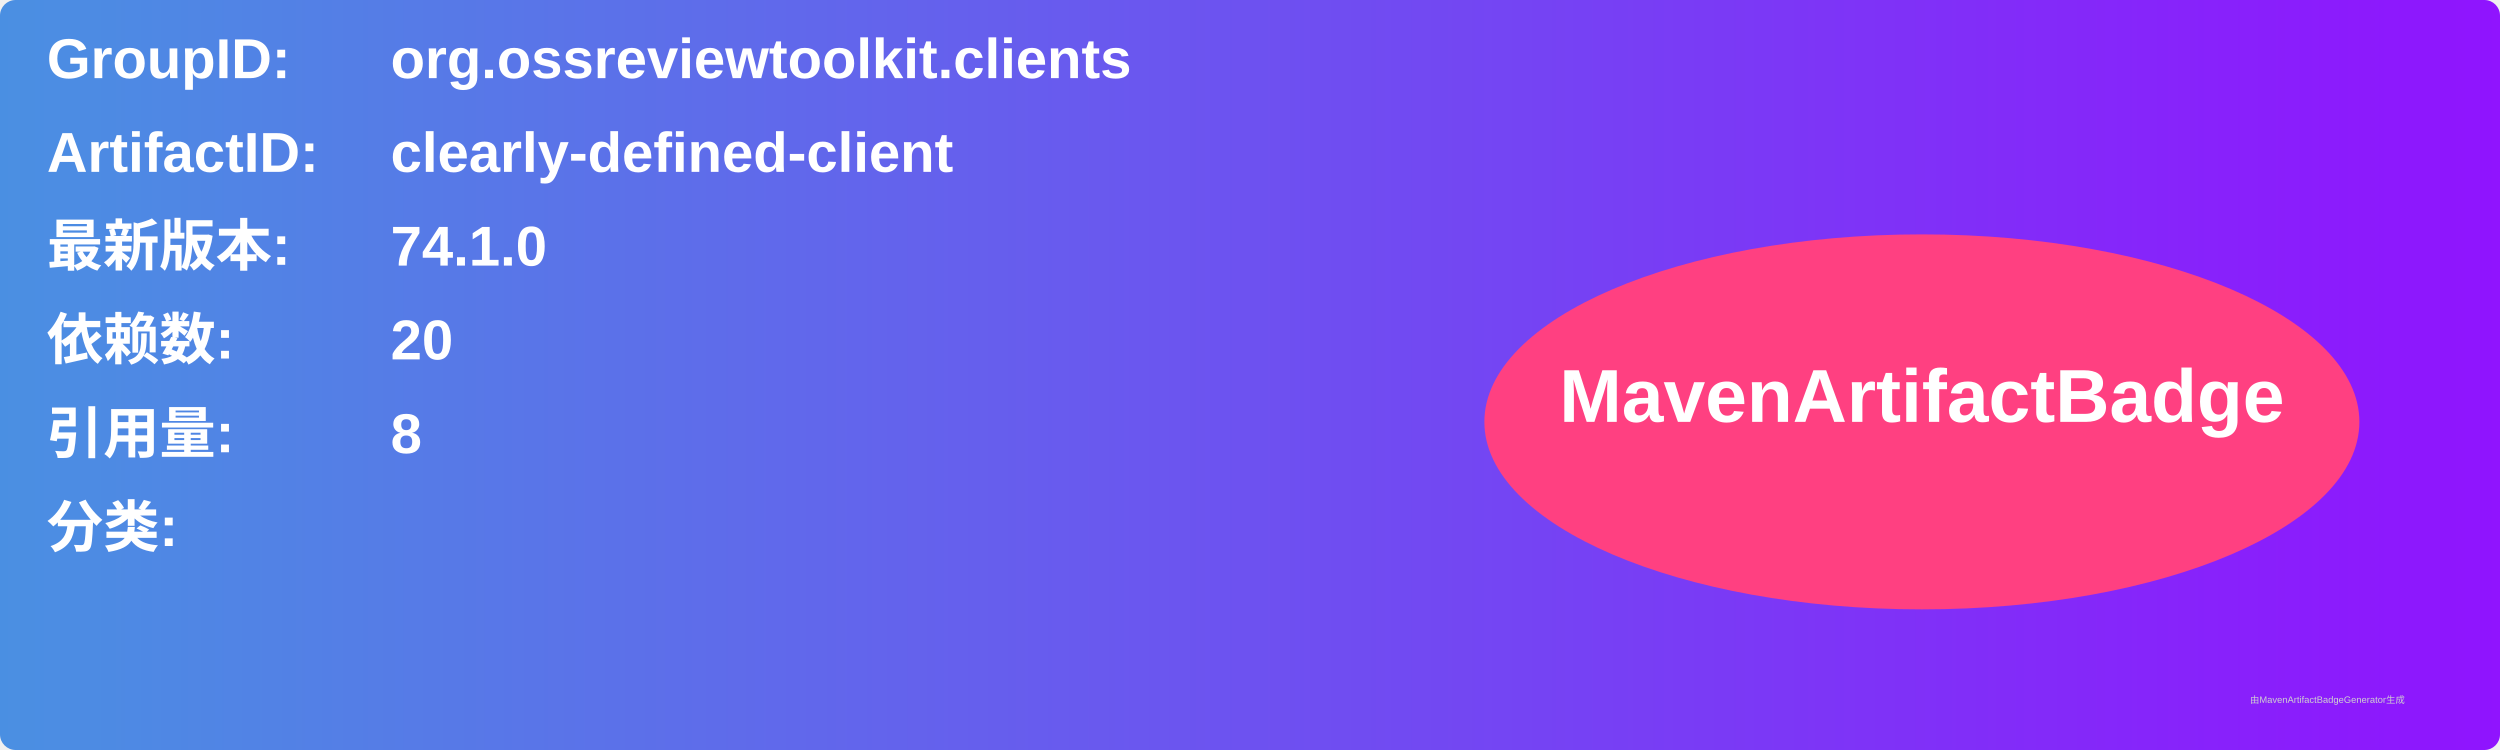
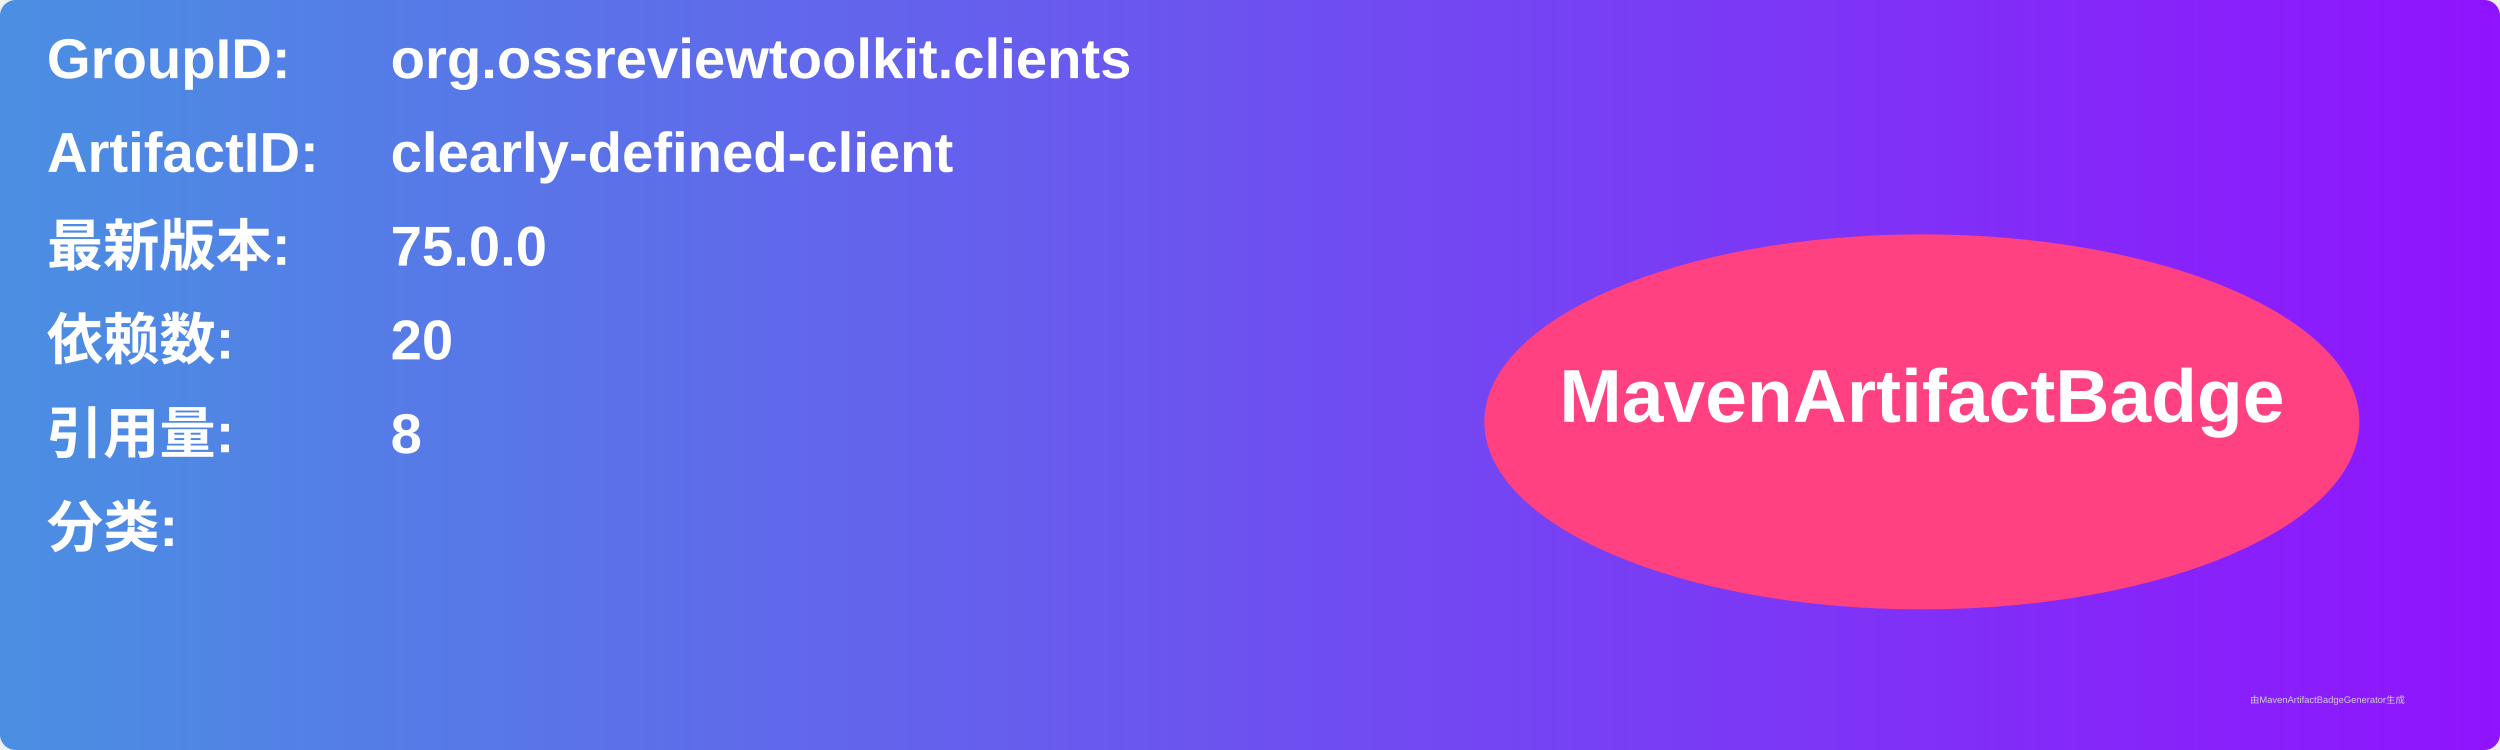
<svg xmlns="http://www.w3.org/2000/svg" width="800" height="240" viewBox="0 0 800 240">
  <linearGradient id="grad" x1="0%" y1="0%" x2="100%" y2="0%">
    <stop offset="0%" stop-color="#4a90e2" />
    <stop offset="100%" stop-color="#9013fe" />
  </linearGradient>
  <rect width="100%" height="100%" rx="5" ry="5" fill="url(#grad)" />
  <g transform="translate(15, 15)">
    <text x="0" y="10" font-family="Arial" font-size="18" fill="white" font-weight="bold" width="260">GroupID:</text>
    <text x="110" y="10" font-family="Arial" font-size="18" fill="white" font-weight="bold" width="460">org.ossreviewtoolkit.clients</text>
    <text x="0" y="40" font-family="Arial" font-size="18" fill="white" font-weight="bold" width="260">ArtifactID:</text>
    <text x="110" y="40" font-family="Arial" font-size="18" fill="white" font-weight="bold" width="460">clearly-defined-client</text>
    <text x="0" y="70" font-family="Arial" font-size="18" fill="white" font-weight="bold">最新版本:</text>
    <text x="110" y="70" font-family="Arial" font-size="18" fill="white" font-weight="bold">
-       <tspan font-weight="bold">74.1.0</tspan>
+       <tspan font-weight="bold">75.0.0</tspan>
    </text>
    <text x="0" y="100" font-family="Arial" font-size="18" fill="white" font-weight="bold">依赖数: </text>
    <text x="110" y="100" font-family="Arial" font-size="18" fill="white">
      <tspan font-weight="bold">20</tspan>
    </text>
    <text x="0" y="130" font-family="Arial" font-size="18" fill="white" font-weight="bold">引用量: </text>
    <text x="110" y="130" font-family="Arial" font-size="18" fill="white">
      <tspan font-weight="bold">8</tspan>
    </text>
    <text x="0" y="160" font-family="Arial" font-size="18" fill="white" font-weight="bold">分类:</text>
    <text x="10" y="190" font-family="Arial" font-size="10" fill="white">
      <tspan font-weight="bold" />
    </text>
    <ellipse cx="600" cy="120" rx="140" ry="60" fill="#ff4081" />
    <text x="600" y="120" text-anchor="middle" font-family="Arial" font-size="24" fill="white" font-weight="bold">MavenArtifactBadge</text>
  </g>
  <text x="720" y="225" font-family="Arial" font-size="3" fill="#d0d0d0">由MavenArtifactBadgeGenerator生成</text>
</svg>
